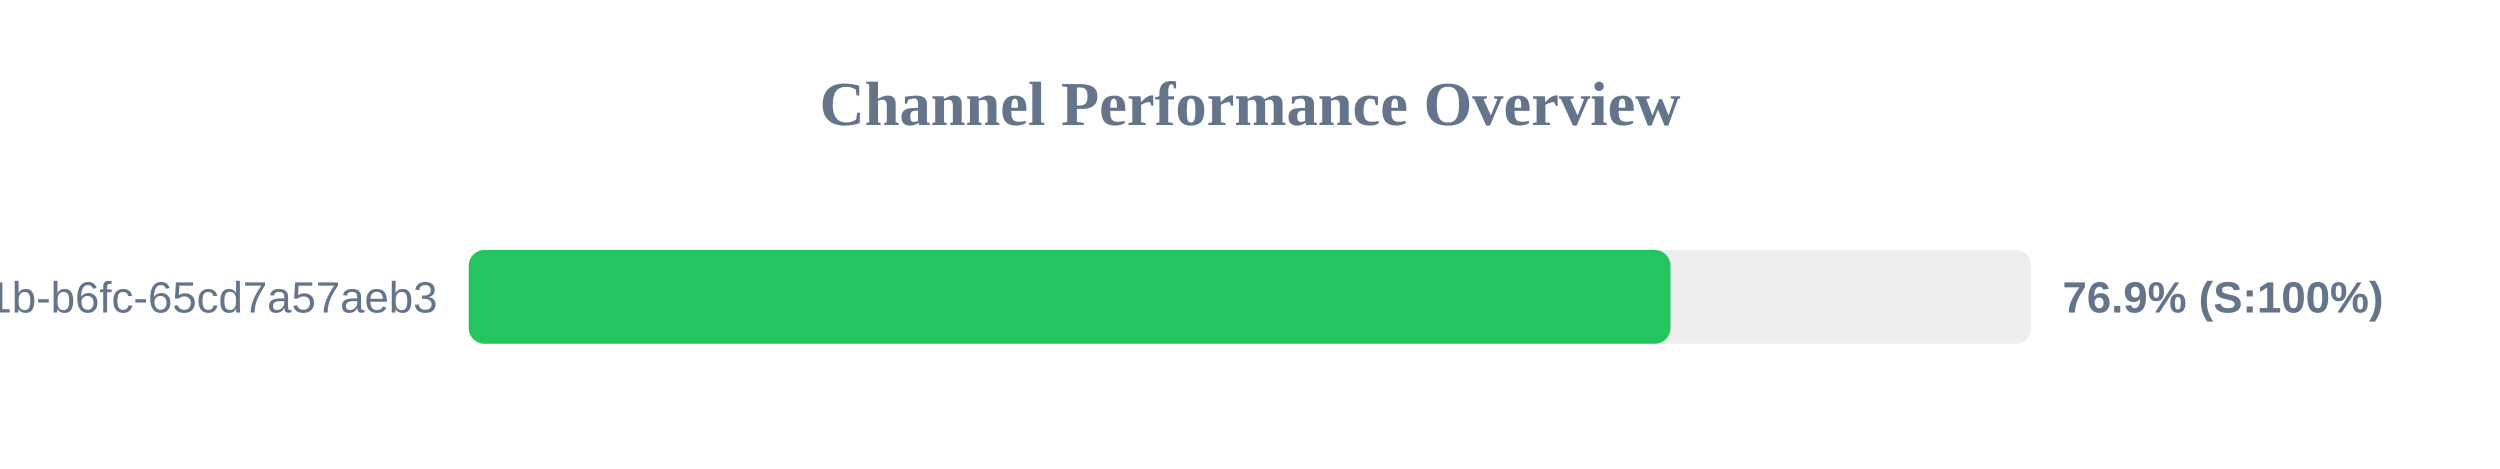
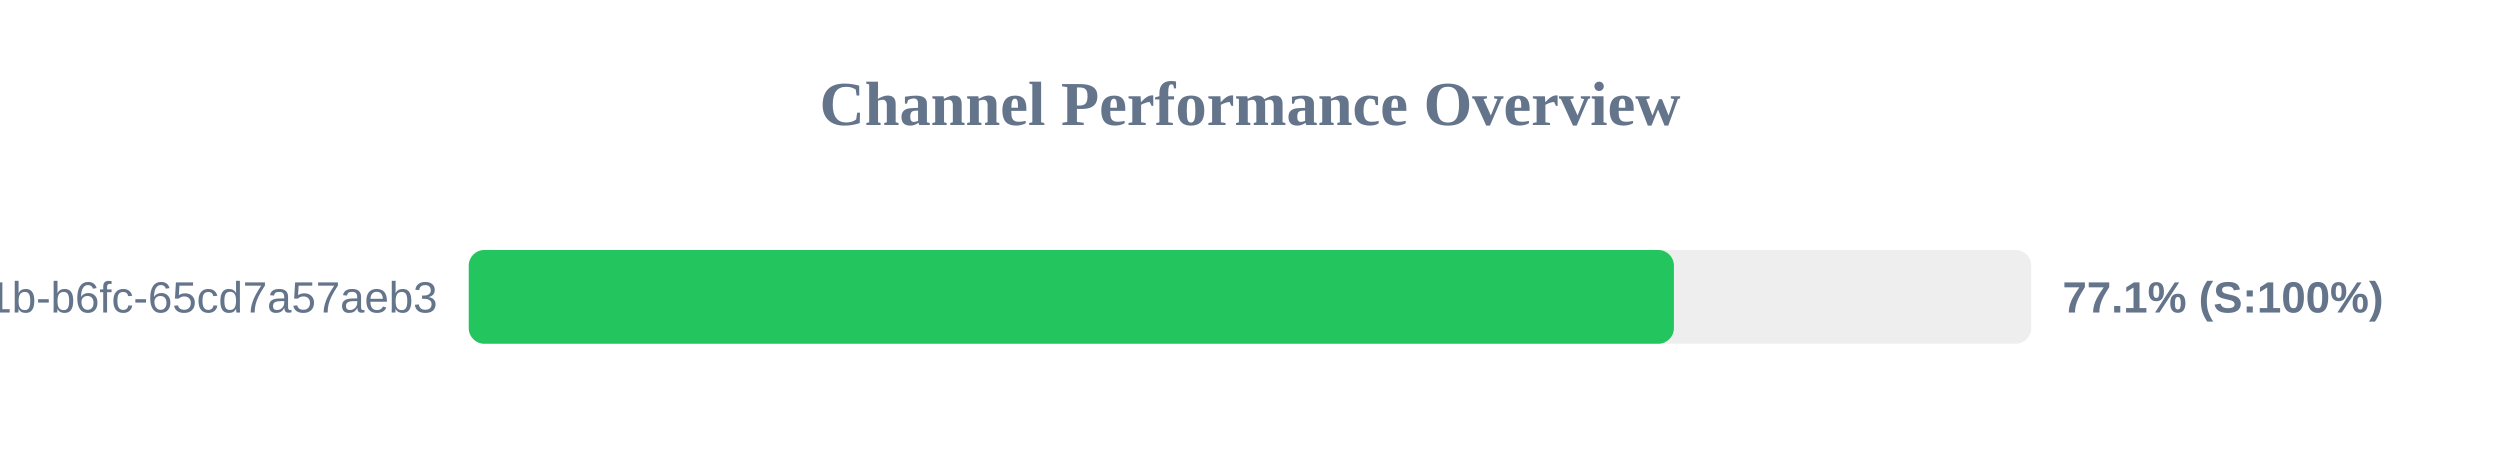
<svg xmlns="http://www.w3.org/2000/svg" width="800" height="150" version="1.1">
  <style>
        .row { font: 14px Arial; fill: #64748b; }
        .score { font: bold 14px Arial; fill: #64748b; }
    </style>
  <text x="400" y="40" text-anchor="middle" font-size="20px" font-weight="bold" fill="#64748b">Channel Performance Overview</text>
  <rect x="150" y="80" width="500" height="30" fill="#eee" rx="5" />
-   <rect x="150" y="80" width="384.55" height="30" fill="#22c55e" rx="5" />
+   <rect x="150" y="80" width="385.65" height="30" fill="#22c55e" rx="5" />
  <text x="140" y="100" text-anchor="end" class="row">?uuid=9c859345-959f-491b-b6fc-65cd7a57aeb3</text>
-   <text x="660" y="100" text-anchor="start" class="score">76.9% (S:100%)</text>
+   <text x="660" y="100" text-anchor="start" class="score">77.1% (S:100%)</text>
</svg>
